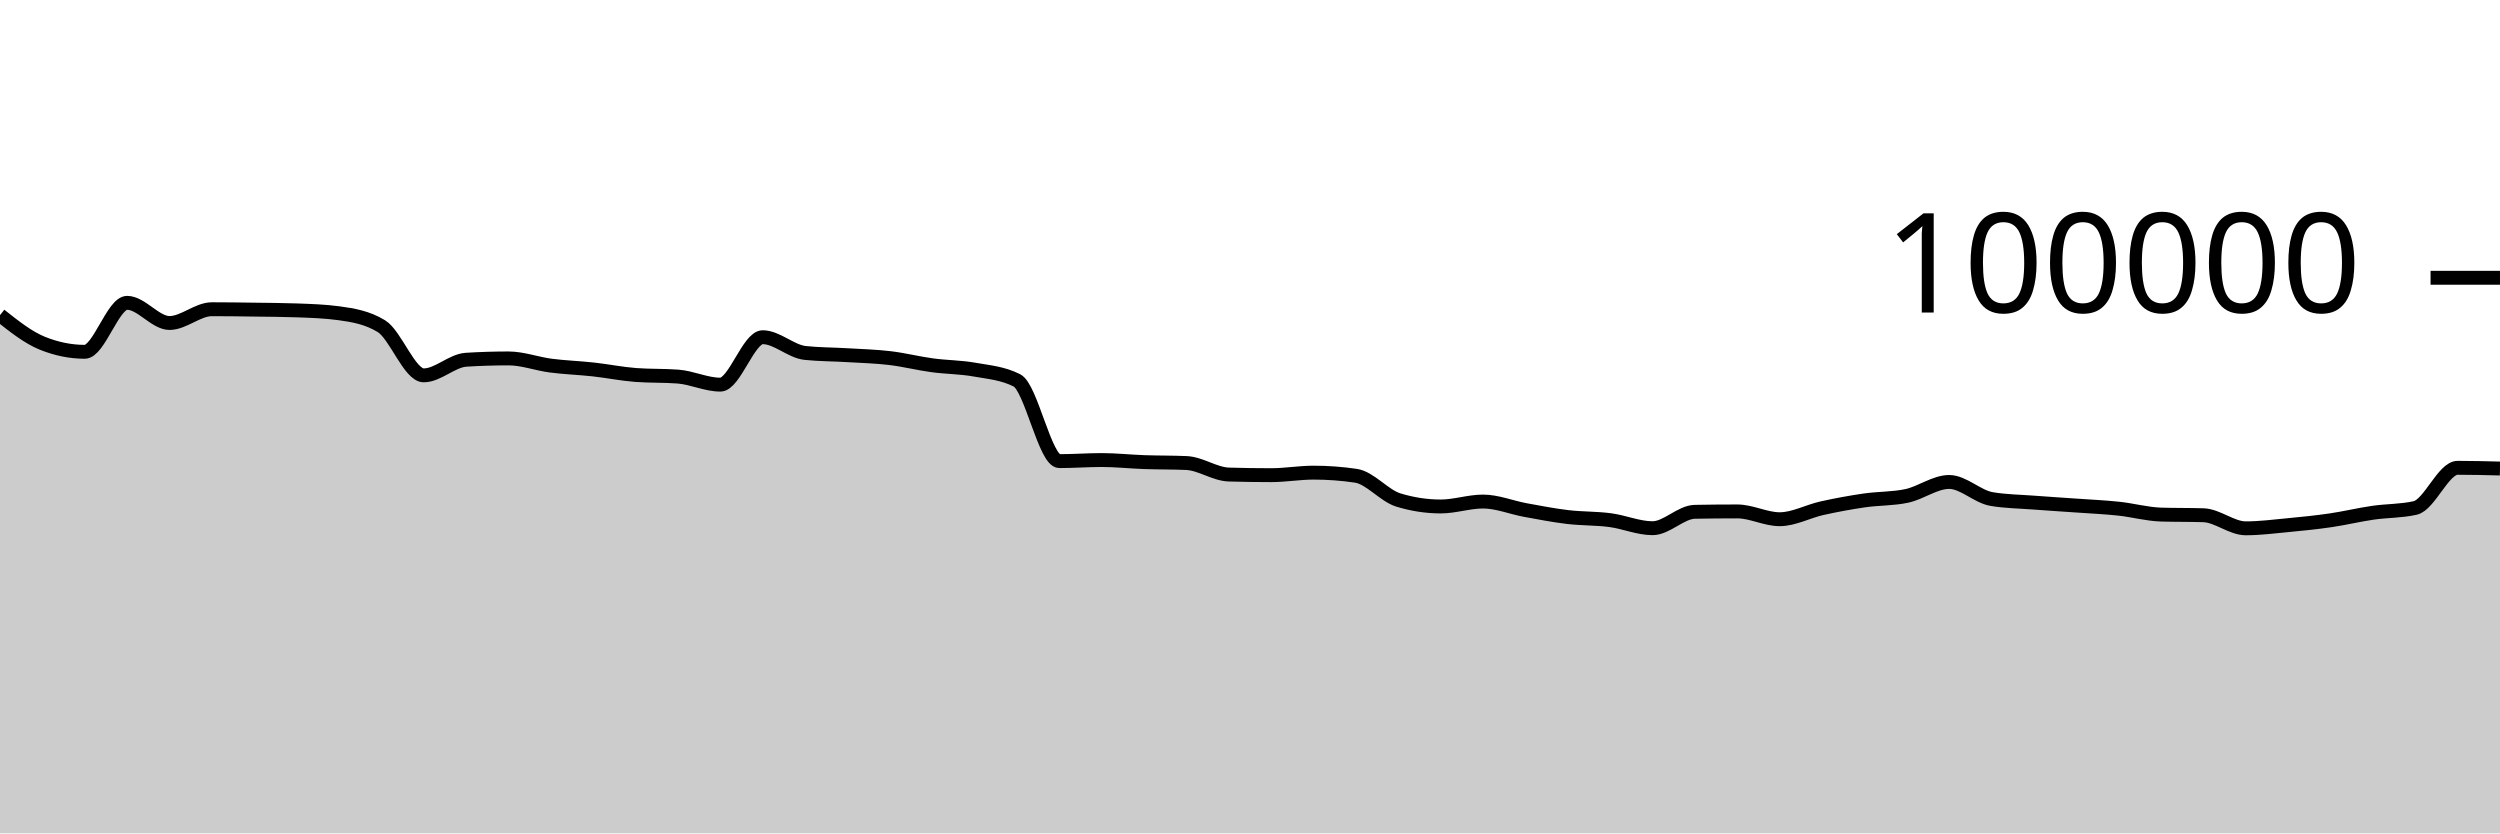
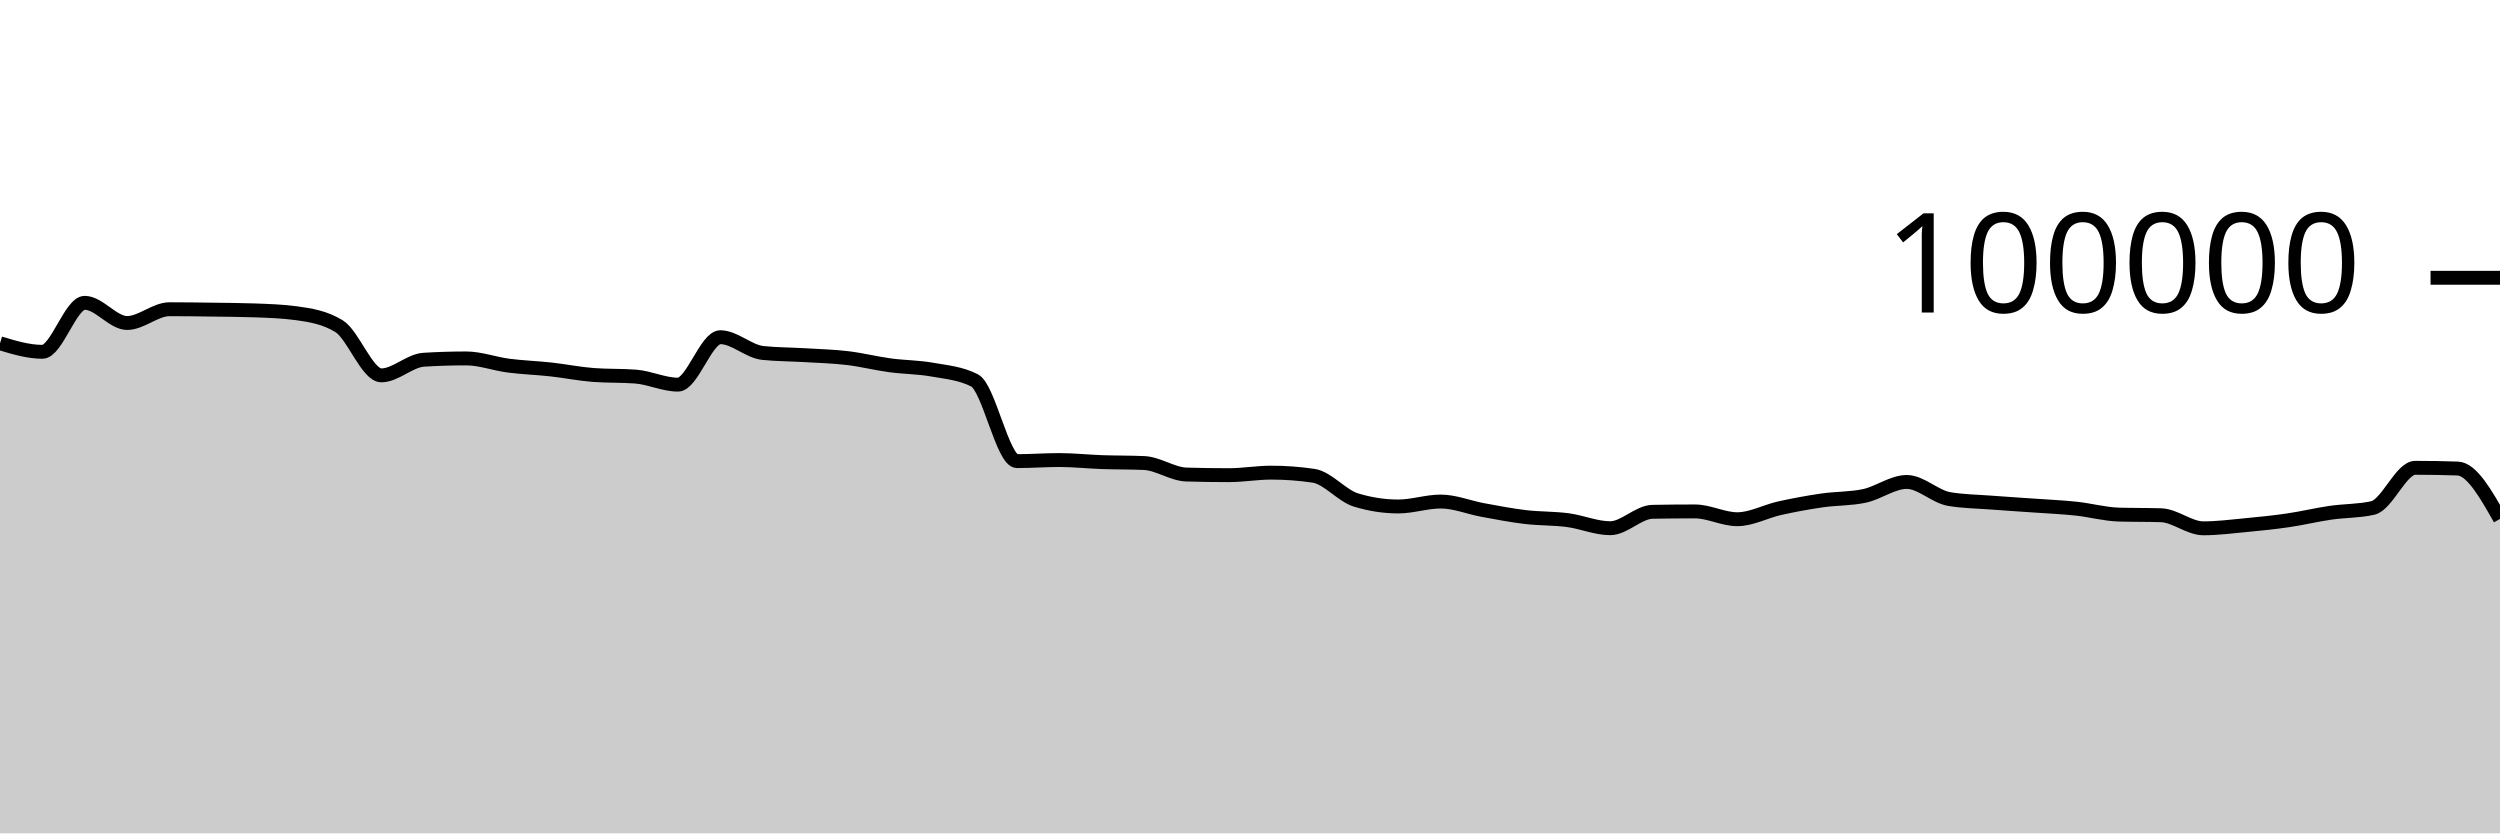
<svg xmlns="http://www.w3.org/2000/svg" viewBox="0 0 180 60">
  <g transform="translate(0,20)">
-     <path class="area" fill="rgba(0, 0, 0, 0.2)" d="M0,2.691C1.017,3.497,2.034,4.304,3.051,4.714C4.068,5.124,5.085,5.33,6.102,5.33C7.119,5.33,8.136,1.803,9.153,1.803C10.169,1.803,11.186,3.256,12.203,3.256C13.22,3.256,14.237,2.264,15.254,2.264C16.271,2.264,17.288,2.279,18.305,2.293C19.322,2.307,20.339,2.311,21.356,2.347C22.373,2.383,23.39,2.416,24.407,2.554C25.424,2.693,26.441,2.863,27.458,3.482C28.475,4.1,29.492,7.026,30.508,7.026C31.525,7.026,32.542,5.964,33.559,5.901C34.576,5.838,35.593,5.806,36.61,5.806C37.627,5.806,38.644,6.193,39.661,6.325C40.678,6.457,41.695,6.488,42.712,6.6C43.729,6.712,44.746,6.92,45.763,6.998C46.78,7.075,47.797,7.037,48.814,7.114C49.831,7.192,50.847,7.694,51.864,7.694C52.881,7.694,53.898,4.279,54.915,4.279C55.932,4.279,56.949,5.303,57.966,5.412C58.983,5.52,60,5.512,61.017,5.574C62.034,5.636,63.051,5.661,64.068,5.782C65.085,5.903,66.102,6.162,67.119,6.3C68.136,6.439,69.153,6.431,70.169,6.613C71.186,6.794,72.203,6.871,73.22,7.388C74.237,7.905,75.254,13.201,76.271,13.201C77.288,13.201,78.305,13.123,79.322,13.123C80.339,13.123,81.356,13.236,82.373,13.272C83.39,13.307,84.407,13.294,85.424,13.338C86.441,13.382,87.458,14.136,88.475,14.167C89.492,14.197,90.508,14.212,91.525,14.212C92.542,14.212,93.559,14.03,94.576,14.03C95.593,14.03,96.61,14.105,97.627,14.255C98.644,14.405,99.661,15.688,100.678,15.999C101.695,16.31,102.712,16.466,103.729,16.466C104.746,16.466,105.763,16.111,106.78,16.111C107.797,16.111,108.814,16.538,109.831,16.724C110.847,16.91,111.864,17.107,112.881,17.228C113.898,17.348,114.915,17.316,115.932,17.45C116.949,17.584,117.966,18.031,118.983,18.031C120,18.031,121.017,16.868,122.034,16.85C123.051,16.831,124.068,16.822,125.085,16.822C126.102,16.822,127.119,17.384,128.136,17.384C129.153,17.384,130.169,16.817,131.186,16.591C132.203,16.365,133.22,16.178,134.237,16.03C135.254,15.882,136.271,15.922,137.288,15.705C138.305,15.488,139.322,14.701,140.339,14.701C141.356,14.701,142.373,15.758,143.39,15.93C144.407,16.102,145.424,16.11,146.441,16.188C147.458,16.267,148.475,16.328,149.492,16.4C150.508,16.473,151.525,16.515,152.542,16.624C153.559,16.732,154.576,17.018,155.593,17.05C156.61,17.081,157.627,17.065,158.644,17.097C159.661,17.129,160.678,18.039,161.695,18.039C162.712,18.039,163.729,17.906,164.746,17.81C165.763,17.713,166.78,17.611,167.797,17.462C168.814,17.313,169.831,17.066,170.847,16.918C171.864,16.77,172.881,16.803,173.898,16.572C174.915,16.342,175.932,13.682,176.949,13.682C177.966,13.682,178.983,13.708,180,13.734L180,40C178.983,40,177.966,40,176.949,40C175.932,40,174.915,40,173.898,40C172.881,40,171.864,40,170.847,40C169.831,40,168.814,40,167.797,40C166.78,40,165.763,40,164.746,40C163.729,40,162.712,40,161.695,40C160.678,40,159.661,40,158.644,40C157.627,40,156.61,40,155.593,40C154.576,40,153.559,40,152.542,40C151.525,40,150.508,40,149.492,40C148.475,40,147.458,40,146.441,40C145.424,40,144.407,40,143.39,40C142.373,40,141.356,40,140.339,40C139.322,40,138.305,40,137.288,40C136.271,40,135.254,40,134.237,40C133.22,40,132.203,40,131.186,40C130.169,40,129.153,40,128.136,40C127.119,40,126.102,40,125.085,40C124.068,40,123.051,40,122.034,40C121.017,40,120,40,118.983,40C117.966,40,116.949,40,115.932,40C114.915,40,113.898,40,112.881,40C111.864,40,110.847,40,109.831,40C108.814,40,107.797,40,106.78,40C105.763,40,104.746,40,103.729,40C102.712,40,101.695,40,100.678,40C99.661,40,98.644,40,97.627,40C96.61,40,95.593,40,94.576,40C93.559,40,92.542,40,91.525,40C90.508,40,89.492,40,88.475,40C87.458,40,86.441,40,85.424,40C84.407,40,83.39,40,82.373,40C81.356,40,80.339,40,79.322,40C78.305,40,77.288,40,76.271,40C75.254,40,74.237,40,73.22,40C72.203,40,71.186,40,70.169,40C69.153,40,68.136,40,67.119,40C66.102,40,65.085,40,64.068,40C63.051,40,62.034,40,61.017,40C60,40,58.983,40,57.966,40C56.949,40,55.932,40,54.915,40C53.898,40,52.881,40,51.864,40C50.847,40,49.831,40,48.814,40C47.797,40,46.78,40,45.763,40C44.746,40,43.729,40,42.712,40C41.695,40,40.678,40,39.661,40C38.644,40,37.627,40,36.61,40C35.593,40,34.576,40,33.559,40C32.542,40,31.525,40,30.508,40C29.492,40,28.475,40,27.458,40C26.441,40,25.424,40,24.407,40C23.39,40,22.373,40,21.356,40C20.339,40,19.322,40,18.305,40C17.288,40,16.271,40,15.254,40C14.237,40,13.22,40,12.203,40C11.186,40,10.169,40,9.153,40C8.136,40,7.119,40,6.102,40C5.085,40,4.068,40,3.051,40C2.034,40,1.017,40,0,40Z" />
-     <path class="line" stroke="black" fill="none" d="M0,2.691C1.017,3.497,2.034,4.304,3.051,4.714C4.068,5.124,5.085,5.33,6.102,5.33C7.119,5.33,8.136,1.803,9.153,1.803C10.169,1.803,11.186,3.256,12.203,3.256C13.22,3.256,14.237,2.264,15.254,2.264C16.271,2.264,17.288,2.279,18.305,2.293C19.322,2.307,20.339,2.311,21.356,2.347C22.373,2.383,23.39,2.416,24.407,2.554C25.424,2.693,26.441,2.863,27.458,3.482C28.475,4.1,29.492,7.026,30.508,7.026C31.525,7.026,32.542,5.964,33.559,5.901C34.576,5.838,35.593,5.806,36.61,5.806C37.627,5.806,38.644,6.193,39.661,6.325C40.678,6.457,41.695,6.488,42.712,6.6C43.729,6.712,44.746,6.92,45.763,6.998C46.78,7.075,47.797,7.037,48.814,7.114C49.831,7.192,50.847,7.694,51.864,7.694C52.881,7.694,53.898,4.279,54.915,4.279C55.932,4.279,56.949,5.303,57.966,5.412C58.983,5.52,60,5.512,61.017,5.574C62.034,5.636,63.051,5.661,64.068,5.782C65.085,5.903,66.102,6.162,67.119,6.3C68.136,6.439,69.153,6.431,70.169,6.613C71.186,6.794,72.203,6.871,73.22,7.388C74.237,7.905,75.254,13.201,76.271,13.201C77.288,13.201,78.305,13.123,79.322,13.123C80.339,13.123,81.356,13.236,82.373,13.272C83.39,13.307,84.407,13.294,85.424,13.338C86.441,13.382,87.458,14.136,88.475,14.167C89.492,14.197,90.508,14.212,91.525,14.212C92.542,14.212,93.559,14.03,94.576,14.03C95.593,14.03,96.61,14.105,97.627,14.255C98.644,14.405,99.661,15.688,100.678,15.999C101.695,16.31,102.712,16.466,103.729,16.466C104.746,16.466,105.763,16.111,106.78,16.111C107.797,16.111,108.814,16.538,109.831,16.724C110.847,16.91,111.864,17.107,112.881,17.228C113.898,17.348,114.915,17.316,115.932,17.45C116.949,17.584,117.966,18.031,118.983,18.031C120,18.031,121.017,16.868,122.034,16.85C123.051,16.831,124.068,16.822,125.085,16.822C126.102,16.822,127.119,17.384,128.136,17.384C129.153,17.384,130.169,16.817,131.186,16.591C132.203,16.365,133.22,16.178,134.237,16.03C135.254,15.882,136.271,15.922,137.288,15.705C138.305,15.488,139.322,14.701,140.339,14.701C141.356,14.701,142.373,15.758,143.39,15.93C144.407,16.102,145.424,16.11,146.441,16.188C147.458,16.267,148.475,16.328,149.492,16.4C150.508,16.473,151.525,16.515,152.542,16.624C153.559,16.732,154.576,17.018,155.593,17.05C156.61,17.081,157.627,17.065,158.644,17.097C159.661,17.129,160.678,18.039,161.695,18.039C162.712,18.039,163.729,17.906,164.746,17.81C165.763,17.713,166.78,17.611,167.797,17.462C168.814,17.313,169.831,17.066,170.847,16.918C171.864,16.77,172.881,16.803,173.898,16.572C174.915,16.342,175.932,13.682,176.949,13.682C177.966,13.682,178.983,13.708,180,13.734" />
+     <path class="area" fill="rgba(0, 0, 0, 0.2)" d="M0,4.714C1.017,5.022,2.034,5.33,3.051,5.33C4.068,5.33,5.085,1.803,6.102,1.803C7.119,1.803,8.136,3.256,9.153,3.256C10.169,3.256,11.186,2.264,12.203,2.264C13.22,2.264,14.237,2.279,15.254,2.293C16.271,2.307,17.288,2.311,18.305,2.347C19.322,2.383,20.339,2.416,21.356,2.554C22.373,2.693,23.39,2.863,24.407,3.482C25.424,4.1,26.441,7.026,27.458,7.026C28.475,7.026,29.492,5.964,30.508,5.901C31.525,5.838,32.542,5.806,33.559,5.806C34.576,5.806,35.593,6.193,36.61,6.325C37.627,6.457,38.644,6.488,39.661,6.6C40.678,6.712,41.695,6.92,42.712,6.998C43.729,7.075,44.746,7.037,45.763,7.114C46.78,7.192,47.797,7.694,48.814,7.694C49.831,7.694,50.847,4.279,51.864,4.279C52.881,4.279,53.898,5.303,54.915,5.412C55.932,5.52,56.949,5.512,57.966,5.574C58.983,5.636,60,5.661,61.017,5.782C62.034,5.903,63.051,6.162,64.068,6.3C65.085,6.439,66.102,6.431,67.119,6.613C68.136,6.794,69.153,6.871,70.169,7.388C71.186,7.905,72.203,13.201,73.22,13.201C74.237,13.201,75.254,13.123,76.271,13.123C77.288,13.123,78.305,13.236,79.322,13.272C80.339,13.307,81.356,13.294,82.373,13.338C83.39,13.382,84.407,14.136,85.424,14.167C86.441,14.197,87.458,14.212,88.475,14.212C89.492,14.212,90.508,14.03,91.525,14.03C92.542,14.03,93.559,14.105,94.576,14.255C95.593,14.405,96.61,15.688,97.627,15.999C98.644,16.31,99.661,16.466,100.678,16.466C101.695,16.466,102.712,16.111,103.729,16.111C104.746,16.111,105.763,16.538,106.78,16.724C107.797,16.91,108.814,17.107,109.831,17.228C110.847,17.348,111.864,17.316,112.881,17.45C113.898,17.584,114.915,18.031,115.932,18.031C116.949,18.031,117.966,16.868,118.983,16.85C120,16.831,121.017,16.822,122.034,16.822C123.051,16.822,124.068,17.384,125.085,17.384C126.102,17.384,127.119,16.817,128.136,16.591C129.153,16.365,130.169,16.178,131.186,16.03C132.203,15.882,133.22,15.922,134.237,15.705C135.254,15.488,136.271,14.701,137.288,14.701C138.305,14.701,139.322,15.758,140.339,15.93C141.356,16.102,142.373,16.11,143.39,16.188C144.407,16.267,145.424,16.328,146.441,16.4C147.458,16.473,148.475,16.515,149.492,16.624C150.508,16.732,151.525,17.018,152.542,17.05C153.559,17.081,154.576,17.065,155.593,17.097C156.61,17.129,157.627,18.039,158.644,18.039C159.661,18.039,160.678,17.906,161.695,17.81C162.712,17.713,163.729,17.611,164.746,17.462C165.763,17.313,166.78,17.066,167.797,16.918C168.814,16.77,169.831,16.803,170.847,16.572C171.864,16.342,172.881,13.682,173.898,13.682C174.915,13.682,175.932,13.699,176.949,13.734C177.966,13.768,178.983,15.565,180,17.362L180,40C178.983,40,177.966,40,176.949,40C175.932,40,174.915,40,173.898,40C172.881,40,171.864,40,170.847,40C169.831,40,168.814,40,167.797,40C166.78,40,165.763,40,164.746,40C163.729,40,162.712,40,161.695,40C160.678,40,159.661,40,158.644,40C157.627,40,156.61,40,155.593,40C154.576,40,153.559,40,152.542,40C151.525,40,150.508,40,149.492,40C148.475,40,147.458,40,146.441,40C145.424,40,144.407,40,143.39,40C142.373,40,141.356,40,140.339,40C139.322,40,138.305,40,137.288,40C136.271,40,135.254,40,134.237,40C133.22,40,132.203,40,131.186,40C130.169,40,129.153,40,128.136,40C127.119,40,126.102,40,125.085,40C124.068,40,123.051,40,122.034,40C121.017,40,120,40,118.983,40C117.966,40,116.949,40,115.932,40C114.915,40,113.898,40,112.881,40C111.864,40,110.847,40,109.831,40C108.814,40,107.797,40,106.78,40C105.763,40,104.746,40,103.729,40C102.712,40,101.695,40,100.678,40C99.661,40,98.644,40,97.627,40C96.61,40,95.593,40,94.576,40C93.559,40,92.542,40,91.525,40C90.508,40,89.492,40,88.475,40C87.458,40,86.441,40,85.424,40C84.407,40,83.39,40,82.373,40C81.356,40,80.339,40,79.322,40C78.305,40,77.288,40,76.271,40C75.254,40,74.237,40,73.22,40C72.203,40,71.186,40,70.169,40C69.153,40,68.136,40,67.119,40C66.102,40,65.085,40,64.068,40C63.051,40,62.034,40,61.017,40C60,40,58.983,40,57.966,40C56.949,40,55.932,40,54.915,40C53.898,40,52.881,40,51.864,40C50.847,40,49.831,40,48.814,40C47.797,40,46.78,40,45.763,40C44.746,40,43.729,40,42.712,40C41.695,40,40.678,40,39.661,40C38.644,40,37.627,40,36.61,40C35.593,40,34.576,40,33.559,40C32.542,40,31.525,40,30.508,40C29.492,40,28.475,40,27.458,40C26.441,40,25.424,40,24.407,40C23.39,40,22.373,40,21.356,40C20.339,40,19.322,40,18.305,40C17.288,40,16.271,40,15.254,40C14.237,40,13.22,40,12.203,40C11.186,40,10.169,40,9.153,40C8.136,40,7.119,40,6.102,40C5.085,40,4.068,40,3.051,40C2.034,40,1.017,40,0,40Z" />
+     <path class="line" stroke="black" fill="none" d="M0,4.714C1.017,5.022,2.034,5.33,3.051,5.33C4.068,5.33,5.085,1.803,6.102,1.803C7.119,1.803,8.136,3.256,9.153,3.256C10.169,3.256,11.186,2.264,12.203,2.264C13.22,2.264,14.237,2.279,15.254,2.293C16.271,2.307,17.288,2.311,18.305,2.347C19.322,2.383,20.339,2.416,21.356,2.554C22.373,2.693,23.39,2.863,24.407,3.482C25.424,4.1,26.441,7.026,27.458,7.026C28.475,7.026,29.492,5.964,30.508,5.901C31.525,5.838,32.542,5.806,33.559,5.806C34.576,5.806,35.593,6.193,36.61,6.325C37.627,6.457,38.644,6.488,39.661,6.6C40.678,6.712,41.695,6.92,42.712,6.998C43.729,7.075,44.746,7.037,45.763,7.114C46.78,7.192,47.797,7.694,48.814,7.694C49.831,7.694,50.847,4.279,51.864,4.279C52.881,4.279,53.898,5.303,54.915,5.412C55.932,5.52,56.949,5.512,57.966,5.574C58.983,5.636,60,5.661,61.017,5.782C62.034,5.903,63.051,6.162,64.068,6.3C65.085,6.439,66.102,6.431,67.119,6.613C68.136,6.794,69.153,6.871,70.169,7.388C71.186,7.905,72.203,13.201,73.22,13.201C74.237,13.201,75.254,13.123,76.271,13.123C77.288,13.123,78.305,13.236,79.322,13.272C80.339,13.307,81.356,13.294,82.373,13.338C83.39,13.382,84.407,14.136,85.424,14.167C86.441,14.197,87.458,14.212,88.475,14.212C89.492,14.212,90.508,14.03,91.525,14.03C92.542,14.03,93.559,14.105,94.576,14.255C95.593,14.405,96.61,15.688,97.627,15.999C98.644,16.31,99.661,16.466,100.678,16.466C101.695,16.466,102.712,16.111,103.729,16.111C104.746,16.111,105.763,16.538,106.78,16.724C107.797,16.91,108.814,17.107,109.831,17.228C110.847,17.348,111.864,17.316,112.881,17.45C113.898,17.584,114.915,18.031,115.932,18.031C116.949,18.031,117.966,16.868,118.983,16.85C120,16.831,121.017,16.822,122.034,16.822C123.051,16.822,124.068,17.384,125.085,17.384C126.102,17.384,127.119,16.817,128.136,16.591C129.153,16.365,130.169,16.178,131.186,16.03C132.203,15.882,133.22,15.922,134.237,15.705C135.254,15.488,136.271,14.701,137.288,14.701C138.305,14.701,139.322,15.758,140.339,15.93C141.356,16.102,142.373,16.11,143.39,16.188C144.407,16.267,145.424,16.328,146.441,16.4C147.458,16.473,148.475,16.515,149.492,16.624C150.508,16.732,151.525,17.018,152.542,17.05C153.559,17.081,154.576,17.065,155.593,17.097C156.61,17.129,157.627,18.039,158.644,18.039C159.661,18.039,160.678,17.906,161.695,17.81C162.712,17.713,163.729,17.611,164.746,17.462C165.763,17.313,166.78,17.066,167.797,16.918C168.814,16.77,169.831,16.803,170.847,16.572C171.864,16.342,172.881,13.682,173.898,13.682C174.915,13.682,175.932,13.699,176.949,13.734C177.966,13.768,178.983,15.565,180,17.362" />
    <path class="axis-ceiling" stroke-width="1" stroke="black" fill="none" d="M175,0L180,0" />
    <text class="axis-ceiling-label" font-family="sans-serif" text-anchor="end" font-size="10px" x="170" y="2.5">100000</text>
  </g>
</svg>
